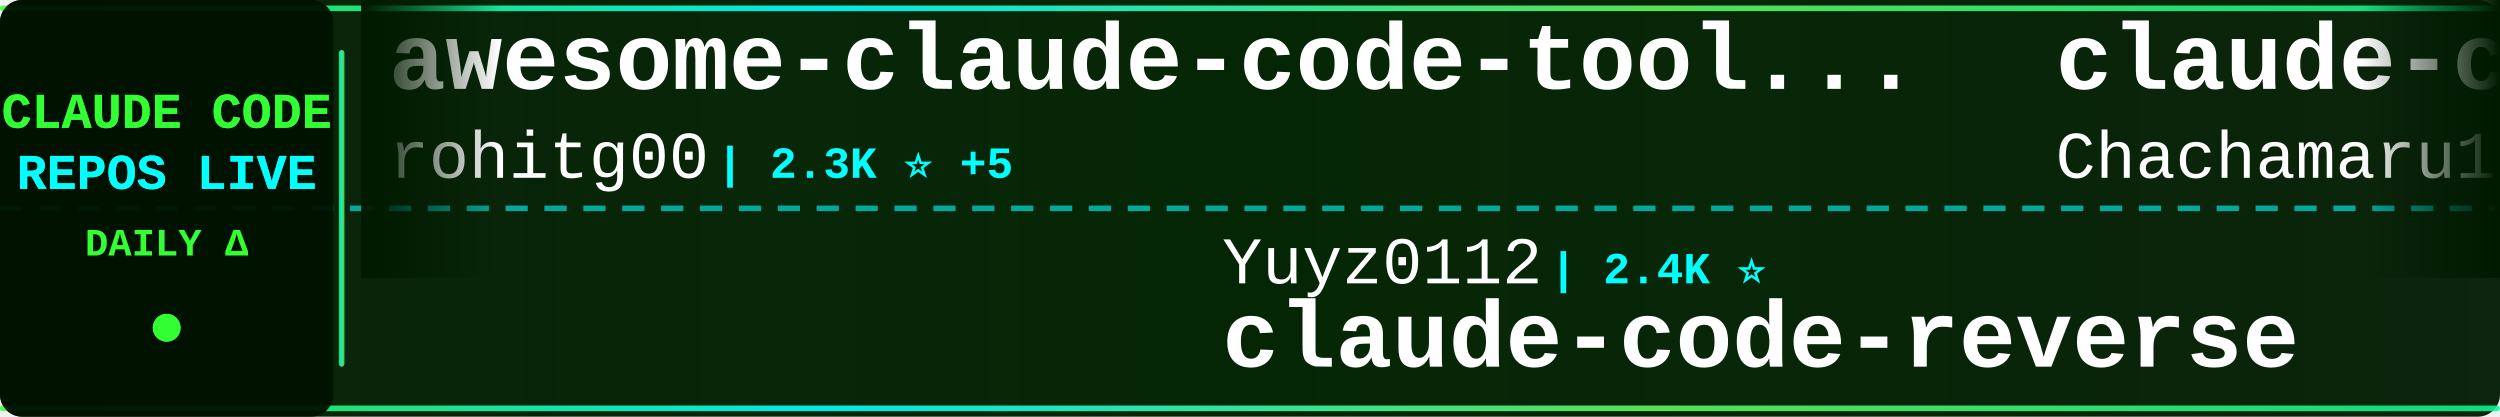
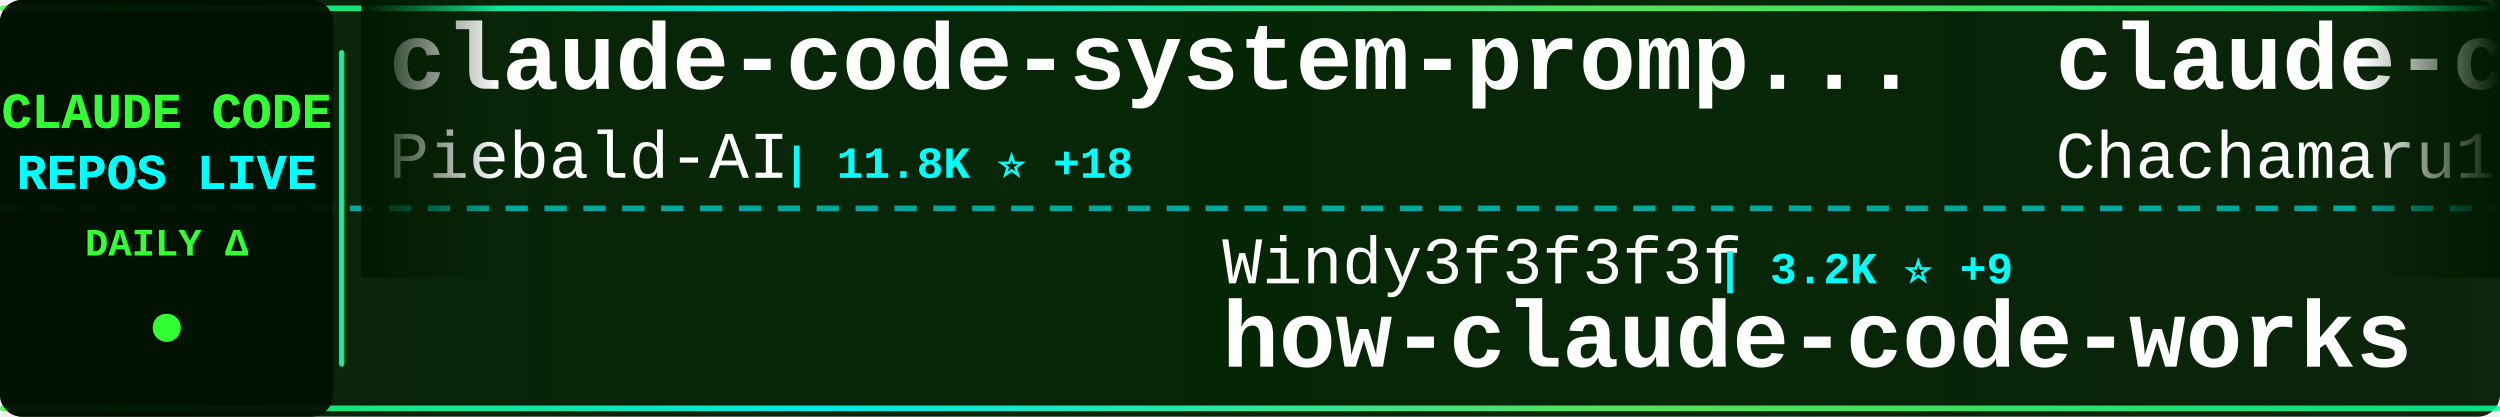
<svg xmlns="http://www.w3.org/2000/svg" width="900" height="150">
  <defs>
    <linearGradient id="tickerBg" x1="0%" y1="0%" x2="100%" y2="0%">
      <stop offset="0%" style="stop-color:#001a00;stop-opacity:0.95" />
      <stop offset="50%" style="stop-color:#002200;stop-opacity:0.98" />
      <stop offset="100%" style="stop-color:#001a00;stop-opacity:0.95" />
    </linearGradient>
    <linearGradient id="borderGrad" x1="0%" y1="0%" x2="100%" y2="0%">
      <stop offset="0%" style="stop-color:#33ff33;stop-opacity:0.85">
        <animate attributeName="stop-opacity" values="0.85;1;0.85" dur="2s" repeatCount="indefinite" />
      </stop>
      <stop offset="33%" style="stop-color:#00ffff;stop-opacity:0.9">
        <animate attributeName="stop-opacity" values="0.9;1;0.9" dur="2.2s" repeatCount="indefinite" />
      </stop>
      <stop offset="66%" style="stop-color:#66ff66;stop-opacity:0.85">
        <animate attributeName="stop-opacity" values="0.85;1;0.85" dur="1.8s" repeatCount="indefinite" />
      </stop>
      <stop offset="100%" style="stop-color:#00ff99;stop-opacity:0.85">
        <animate attributeName="stop-opacity" values="0.85;1;0.85" dur="2s" repeatCount="indefinite" />
      </stop>
    </linearGradient>
    <filter id="textGlow">
      <feGaussianBlur stdDeviation="0.1" result="coloredBlur" />
      <feMerge>
        <feMergeNode in="coloredBlur" />
        <feMergeNode in="SourceGraphic" />
      </feMerge>
    </filter>
    <filter id="metricGlow">
      <feGaussianBlur stdDeviation="0.2" result="coloredBlur" />
      <feMerge>
        <feMergeNode in="coloredBlur" />
        <feMergeNode in="SourceGraphic" />
      </feMerge>
    </filter>
    <linearGradient id="leftFade" x1="0%" y1="0%" x2="100%" y2="0%">
      <stop offset="0%" style="stop-color:#001a00;stop-opacity:1" />
      <stop offset="100%" style="stop-color:#001a00;stop-opacity:0" />
    </linearGradient>
    <linearGradient id="rightFade" x1="0%" y1="0%" x2="100%" y2="0%">
      <stop offset="0%" style="stop-color:#001a00;stop-opacity:0" />
      <stop offset="100%" style="stop-color:#001a00;stop-opacity:1" />
    </linearGradient>
  </defs>
  <rect width="900" height="150" fill="url(#tickerBg)" rx="8" />
  <rect x="0" y="2" width="900" height="2" fill="url(#borderGrad)" rx="1" />
  <rect x="0" y="146" width="900" height="2" fill="url(#borderGrad)" rx="1" />
  <line x1="0" y1="75" x2="900" y2="75" stroke="#00ffff" stroke-width="2" stroke-dasharray="8 6" opacity="0.6" />
  <rect x="0" y="0" width="120" height="150" fill="#001100" opacity="0.95" rx="8" />
  <text x="60" y="46" font-family="'Courier New', monospace" font-size="18" font-weight="bold" fill="#33ff33" text-anchor="middle" filter="url(#textGlow)">
    CLAUDE CODE
  </text>
  <text x="60" y="68" font-family="'Courier New', monospace" font-size="18" font-weight="bold" fill="#00ffff" text-anchor="middle" filter="url(#textGlow)">
    REPOS LIVE
  </text>
  <text x="60" y="92" font-family="'Courier New', monospace" font-size="14" font-weight="bold" fill="#33ff33" text-anchor="middle">
    DAILY Δ
  </text>
  <circle cx="60" cy="118" r="5" fill="#33ff33" filter="url(#metricGlow)">
    <animate attributeName="r" values="4;6;4" dur="1.5s" repeatCount="indefinite" />
    <animate attributeName="opacity" values="0.6;1;0.6" dur="1.5s" repeatCount="indefinite" />
  </circle>
  <rect x="122" y="18" width="2" height="114" fill="url(#borderGrad)" rx="1" />
  <clipPath id="tickerClip">
    <rect x="130" y="0" width="770" height="150" />
  </clipPath>
  <g clip-path="url(#tickerClip)">
    <g id="tickerItems">
      <animateTransform attributeName="transform" attributeType="XML" type="translate" from="0 0" to="-3000 0" dur="54s" repeatCount="indefinite" />
      <g transform="translate(0, 0)">
-         <text x="140" y="32" font-family="'Courier New', monospace" font-size="34" font-weight="bold" fill="#ffffff">awesome-claude-code-tool...</text>
-         <text x="140" y="64" font-family="'Courier New', monospace" font-size="24" font-weight="normal" fill="#ffffff" opacity="1.0">rohitg00</text>
-         <text x="258" y="64" font-family="'Courier New', monospace" font-size="16" font-weight="bold" fill="#00ffff"> | 2.3K ⭐ +5</text>
+         <text x="140" y="32" font-family="'Courier New', monospace" font-size="34" font-weight="bold" fill="#ffffff">claude-code-system-promp...</text>
+         <text x="140" y="64" font-family="'Courier New', monospace" font-size="24" font-weight="normal" fill="#ffffff" opacity="1.0">Piebald-AI</text>
+         <text x="282" y="64" font-family="'Courier New', monospace" font-size="16" font-weight="bold" fill="#00ffff"> | 11.8K ⭐ +18</text>
      </g>
      <g transform="translate(300, 0)">
-         <text x="140" y="102" font-family="'Courier New', monospace" font-size="24" font-weight="normal" fill="#ffffff" opacity="1.0">Yuyz0112</text>
-         <text x="258" y="102" font-family="'Courier New', monospace" font-size="16" font-weight="bold" fill="#00ffff"> | 2.4K ⭐</text>
-         <text x="140" y="132" font-family="'Courier New', monospace" font-size="34" font-weight="bold" fill="#ffffff">claude-code-reverse</text>
+         <text x="140" y="102" font-family="'Courier New', monospace" font-size="24" font-weight="normal" fill="#ffffff" opacity="1.0">Windy3f3f3f3f</text>
+         <text x="318" y="102" font-family="'Courier New', monospace" font-size="16" font-weight="bold" fill="#00ffff"> | 3.2K ⭐ +9</text>
+         <text x="140" y="132" font-family="'Courier New', monospace" font-size="34" font-weight="bold" fill="#ffffff">how-claude-code-works</text>
      </g>
      <g transform="translate(600, 0)">
        <text x="140" y="32" font-family="'Courier New', monospace" font-size="34" font-weight="bold" fill="#ffffff">claude-code-harness</text>
        <text x="140" y="64" font-family="'Courier New', monospace" font-size="24" font-weight="normal" fill="#ffffff" opacity="1.0">Chachamaru127</text>
-         <text x="318" y="64" font-family="'Courier New', monospace" font-size="16" font-weight="bold" fill="#00ffff"> | 3.0K ⭐ +4</text>
+         <text x="318" y="64" font-family="'Courier New', monospace" font-size="16" font-weight="bold" fill="#00ffff"> | 3.0K ⭐ +3</text>
      </g>
      <g transform="translate(900, 0)">
-         <text x="140" y="102" font-family="'Courier New', monospace" font-size="24" font-weight="normal" fill="#ffffff" opacity="1.0">zstmfhy</text>
-         <text x="246" y="102" font-family="'Courier New', monospace" font-size="16" font-weight="bold" fill="#00ffff"> | 190 ⭐</text>
-         <text x="140" y="132" font-family="'Courier New', monospace" font-size="34" font-weight="bold" fill="#ffffff">Claude-code</text>
+         <text x="140" y="102" font-family="'Courier New', monospace" font-size="24" font-weight="normal" fill="#ffffff" opacity="1.0">SeemSeam</text>
+         <text x="258" y="102" font-family="'Courier New', monospace" font-size="16" font-weight="bold" fill="#00ffff"> | 3.3K ⭐ +5</text>
+         <text x="140" y="132" font-family="'Courier New', monospace" font-size="34" font-weight="bold" fill="#ffffff">claude_codex_bridge</text>
      </g>
      <g transform="translate(1200, 0)">
+         <text x="140" y="32" font-family="'Courier New', monospace" font-size="34" font-weight="bold" fill="#ffffff">claude-code-tips</text>
+         <text x="140" y="64" font-family="'Courier New', monospace" font-size="24" font-weight="normal" fill="#ffffff" opacity="1.0">ykdojo</text>
+         <text x="234" y="64" font-family="'Courier New', monospace" font-size="16" font-weight="bold" fill="#00ffff"> | 9.3K ⭐ +36</text>
+       </g>
+       <g transform="translate(1500, 0)">
+         <text x="140" y="102" font-family="'Courier New', monospace" font-size="24" font-weight="normal" fill="#ffffff" opacity="1.0">davila7</text>
+         <text x="246" y="102" font-family="'Courier New', monospace" font-size="16" font-weight="bold" fill="#00ffff"> | 29.5K ⭐ +70</text>
+         <text x="140" y="132" font-family="'Courier New', monospace" font-size="34" font-weight="bold" fill="#ffffff">claude-code-templates</text>
+       </g>
+       <g transform="translate(1800, 0)">
        <text x="140" y="32" font-family="'Courier New', monospace" font-size="34" font-weight="bold" fill="#ffffff">claude-code-source-build</text>
        <text x="140" y="64" font-family="'Courier New', monospace" font-size="24" font-weight="normal" fill="#ffffff" opacity="1.0">andrew-kramer-inno</text>
        <text x="378" y="64" font-family="'Courier New', monospace" font-size="16" font-weight="bold" fill="#00ffff"> | 595 ⭐</text>
      </g>
-       <g transform="translate(1500, 0)">
-         <text x="140" y="102" font-family="'Courier New', monospace" font-size="24" font-weight="normal" fill="#ffffff" opacity="1.0">JrCx7scC</text>
-         <text x="258" y="102" font-family="'Courier New', monospace" font-size="16" font-weight="bold" fill="#00ffff"> | 371 ⭐</text>
-         <text x="140" y="132" font-family="'Courier New', monospace" font-size="34" font-weight="bold" fill="#ffffff">claude-code-source</text>
-       </g>
-       <g transform="translate(1800, 0)">
-         <text x="140" y="32" font-family="'Courier New', monospace" font-size="34" font-weight="bold" fill="#ffffff">collection-claude-code-s...</text>
-         <text x="140" y="64" font-family="'Courier New', monospace" font-size="24" font-weight="normal" fill="#ffffff" opacity="1.0">chauncygu</text>
-         <text x="270" y="64" font-family="'Courier New', monospace" font-size="16" font-weight="bold" fill="#00ffff"> | 2.8K ⭐ +3</text>
-       </g>
      <g transform="translate(2100, 0)">
-         <text x="140" y="102" font-family="'Courier New', monospace" font-size="24" font-weight="normal" fill="#ffffff" opacity="1.0">AprilNEA</text>
-         <text x="258" y="102" font-family="'Courier New', monospace" font-size="16" font-weight="bold" fill="#00ffff"> | 391 ⭐</text>
-         <text x="140" y="132" font-family="'Courier New', monospace" font-size="34" font-weight="bold" fill="#ffffff">claude-code-source</text>
+         <text x="140" y="102" font-family="'Courier New', monospace" font-size="24" font-weight="normal" fill="#ffffff" opacity="1.0">chauncygu</text>
+         <text x="270" y="102" font-family="'Courier New', monospace" font-size="16" font-weight="bold" fill="#00ffff"> | 2.8K ⭐ +4</text>
+         <text x="140" y="132" font-family="'Courier New', monospace" font-size="34" font-weight="bold" fill="#ffffff">collection-claude-code-s...</text>
      </g>
      <g transform="translate(2400, 0)">
-         <text x="140" y="32" font-family="'Courier New', monospace" font-size="34" font-weight="bold" fill="#ffffff">claude-code-sourcemap</text>
-         <text x="140" y="64" font-family="'Courier New', monospace" font-size="24" font-weight="normal" fill="#ffffff" opacity="1.0">ChinaSiro</text>
-         <text x="270" y="64" font-family="'Courier New', monospace" font-size="16" font-weight="bold" fill="#00ffff"> | 9.5K ⭐ +5</text>
+         <text x="140" y="32" font-family="'Courier New', monospace" font-size="34" font-weight="bold" fill="#ffffff">claude-code-action</text>
+         <text x="140" y="64" font-family="'Courier New', monospace" font-size="24" font-weight="normal" fill="#ffffff" opacity="1.0">anthropics</text>
+         <text x="282" y="64" font-family="'Courier New', monospace" font-size="16" font-weight="bold" fill="#00ffff"> | 8.4K ⭐ +14</text>
      </g>
      <g transform="translate(2700, 0)">
-         <text x="140" y="102" font-family="'Courier New', monospace" font-size="24" font-weight="normal" fill="#ffffff" opacity="1.0">anthropics</text>
-         <text x="282" y="102" font-family="'Courier New', monospace" font-size="16" font-weight="bold" fill="#00ffff"> | 906 ⭐ +1</text>
-         <text x="140" y="132" font-family="'Courier New', monospace" font-size="34" font-weight="bold" fill="#ffffff">claude-code-base-action</text>
+         <text x="140" y="102" font-family="'Courier New', monospace" font-size="24" font-weight="normal" fill="#ffffff" opacity="1.0">nicedreamzapp</text>
+         <text x="318" y="102" font-family="'Courier New', monospace" font-size="16" font-weight="bold" fill="#00ffff"> | 2.9K ⭐ +1</text>
+         <text x="140" y="132" font-family="'Courier New', monospace" font-size="34" font-weight="bold" fill="#ffffff">claude-code-local</text>
      </g>
      <g transform="translate(3000, 0)">
-         <text x="140" y="32" font-family="'Courier New', monospace" font-size="34" font-weight="bold" fill="#ffffff">awesome-claude-code-tool...</text>
-         <text x="140" y="64" font-family="'Courier New', monospace" font-size="24" font-weight="normal" fill="#ffffff" opacity="1.0">rohitg00</text>
-         <text x="258" y="64" font-family="'Courier New', monospace" font-size="16" font-weight="bold" fill="#00ffff"> | 2.3K ⭐ +5</text>
+         <text x="140" y="32" font-family="'Courier New', monospace" font-size="34" font-weight="bold" fill="#ffffff">claude-code-system-promp...</text>
+         <text x="140" y="64" font-family="'Courier New', monospace" font-size="24" font-weight="normal" fill="#ffffff" opacity="1.0">Piebald-AI</text>
+         <text x="282" y="64" font-family="'Courier New', monospace" font-size="16" font-weight="bold" fill="#00ffff"> | 11.8K ⭐ +18</text>
      </g>
      <g transform="translate(3300, 0)">
-         <text x="140" y="102" font-family="'Courier New', monospace" font-size="24" font-weight="normal" fill="#ffffff" opacity="1.0">Yuyz0112</text>
-         <text x="258" y="102" font-family="'Courier New', monospace" font-size="16" font-weight="bold" fill="#00ffff"> | 2.4K ⭐</text>
-         <text x="140" y="132" font-family="'Courier New', monospace" font-size="34" font-weight="bold" fill="#ffffff">claude-code-reverse</text>
+         <text x="140" y="102" font-family="'Courier New', monospace" font-size="24" font-weight="normal" fill="#ffffff" opacity="1.0">Windy3f3f3f3f</text>
+         <text x="318" y="102" font-family="'Courier New', monospace" font-size="16" font-weight="bold" fill="#00ffff"> | 3.2K ⭐ +9</text>
+         <text x="140" y="132" font-family="'Courier New', monospace" font-size="34" font-weight="bold" fill="#ffffff">how-claude-code-works</text>
      </g>
      <g transform="translate(3600, 0)">
        <text x="140" y="32" font-family="'Courier New', monospace" font-size="34" font-weight="bold" fill="#ffffff">claude-code-harness</text>
        <text x="140" y="64" font-family="'Courier New', monospace" font-size="24" font-weight="normal" fill="#ffffff" opacity="1.0">Chachamaru127</text>
-         <text x="318" y="64" font-family="'Courier New', monospace" font-size="16" font-weight="bold" fill="#00ffff"> | 3.0K ⭐ +4</text>
+         <text x="318" y="64" font-family="'Courier New', monospace" font-size="16" font-weight="bold" fill="#00ffff"> | 3.0K ⭐ +3</text>
      </g>
      <g transform="translate(3900, 0)">
-         <text x="140" y="102" font-family="'Courier New', monospace" font-size="24" font-weight="normal" fill="#ffffff" opacity="1.0">zstmfhy</text>
-         <text x="246" y="102" font-family="'Courier New', monospace" font-size="16" font-weight="bold" fill="#00ffff"> | 190 ⭐</text>
-         <text x="140" y="132" font-family="'Courier New', monospace" font-size="34" font-weight="bold" fill="#ffffff">Claude-code</text>
+         <text x="140" y="102" font-family="'Courier New', monospace" font-size="24" font-weight="normal" fill="#ffffff" opacity="1.0">SeemSeam</text>
+         <text x="258" y="102" font-family="'Courier New', monospace" font-size="16" font-weight="bold" fill="#00ffff"> | 3.3K ⭐ +5</text>
+         <text x="140" y="132" font-family="'Courier New', monospace" font-size="34" font-weight="bold" fill="#ffffff">claude_codex_bridge</text>
      </g>
    </g>
  </g>
  <rect x="130" y="0" width="50" height="100" fill="url(#leftFade)" />
  <rect x="850" y="0" width="50" height="100" fill="url(#rightFade)" />
</svg>
